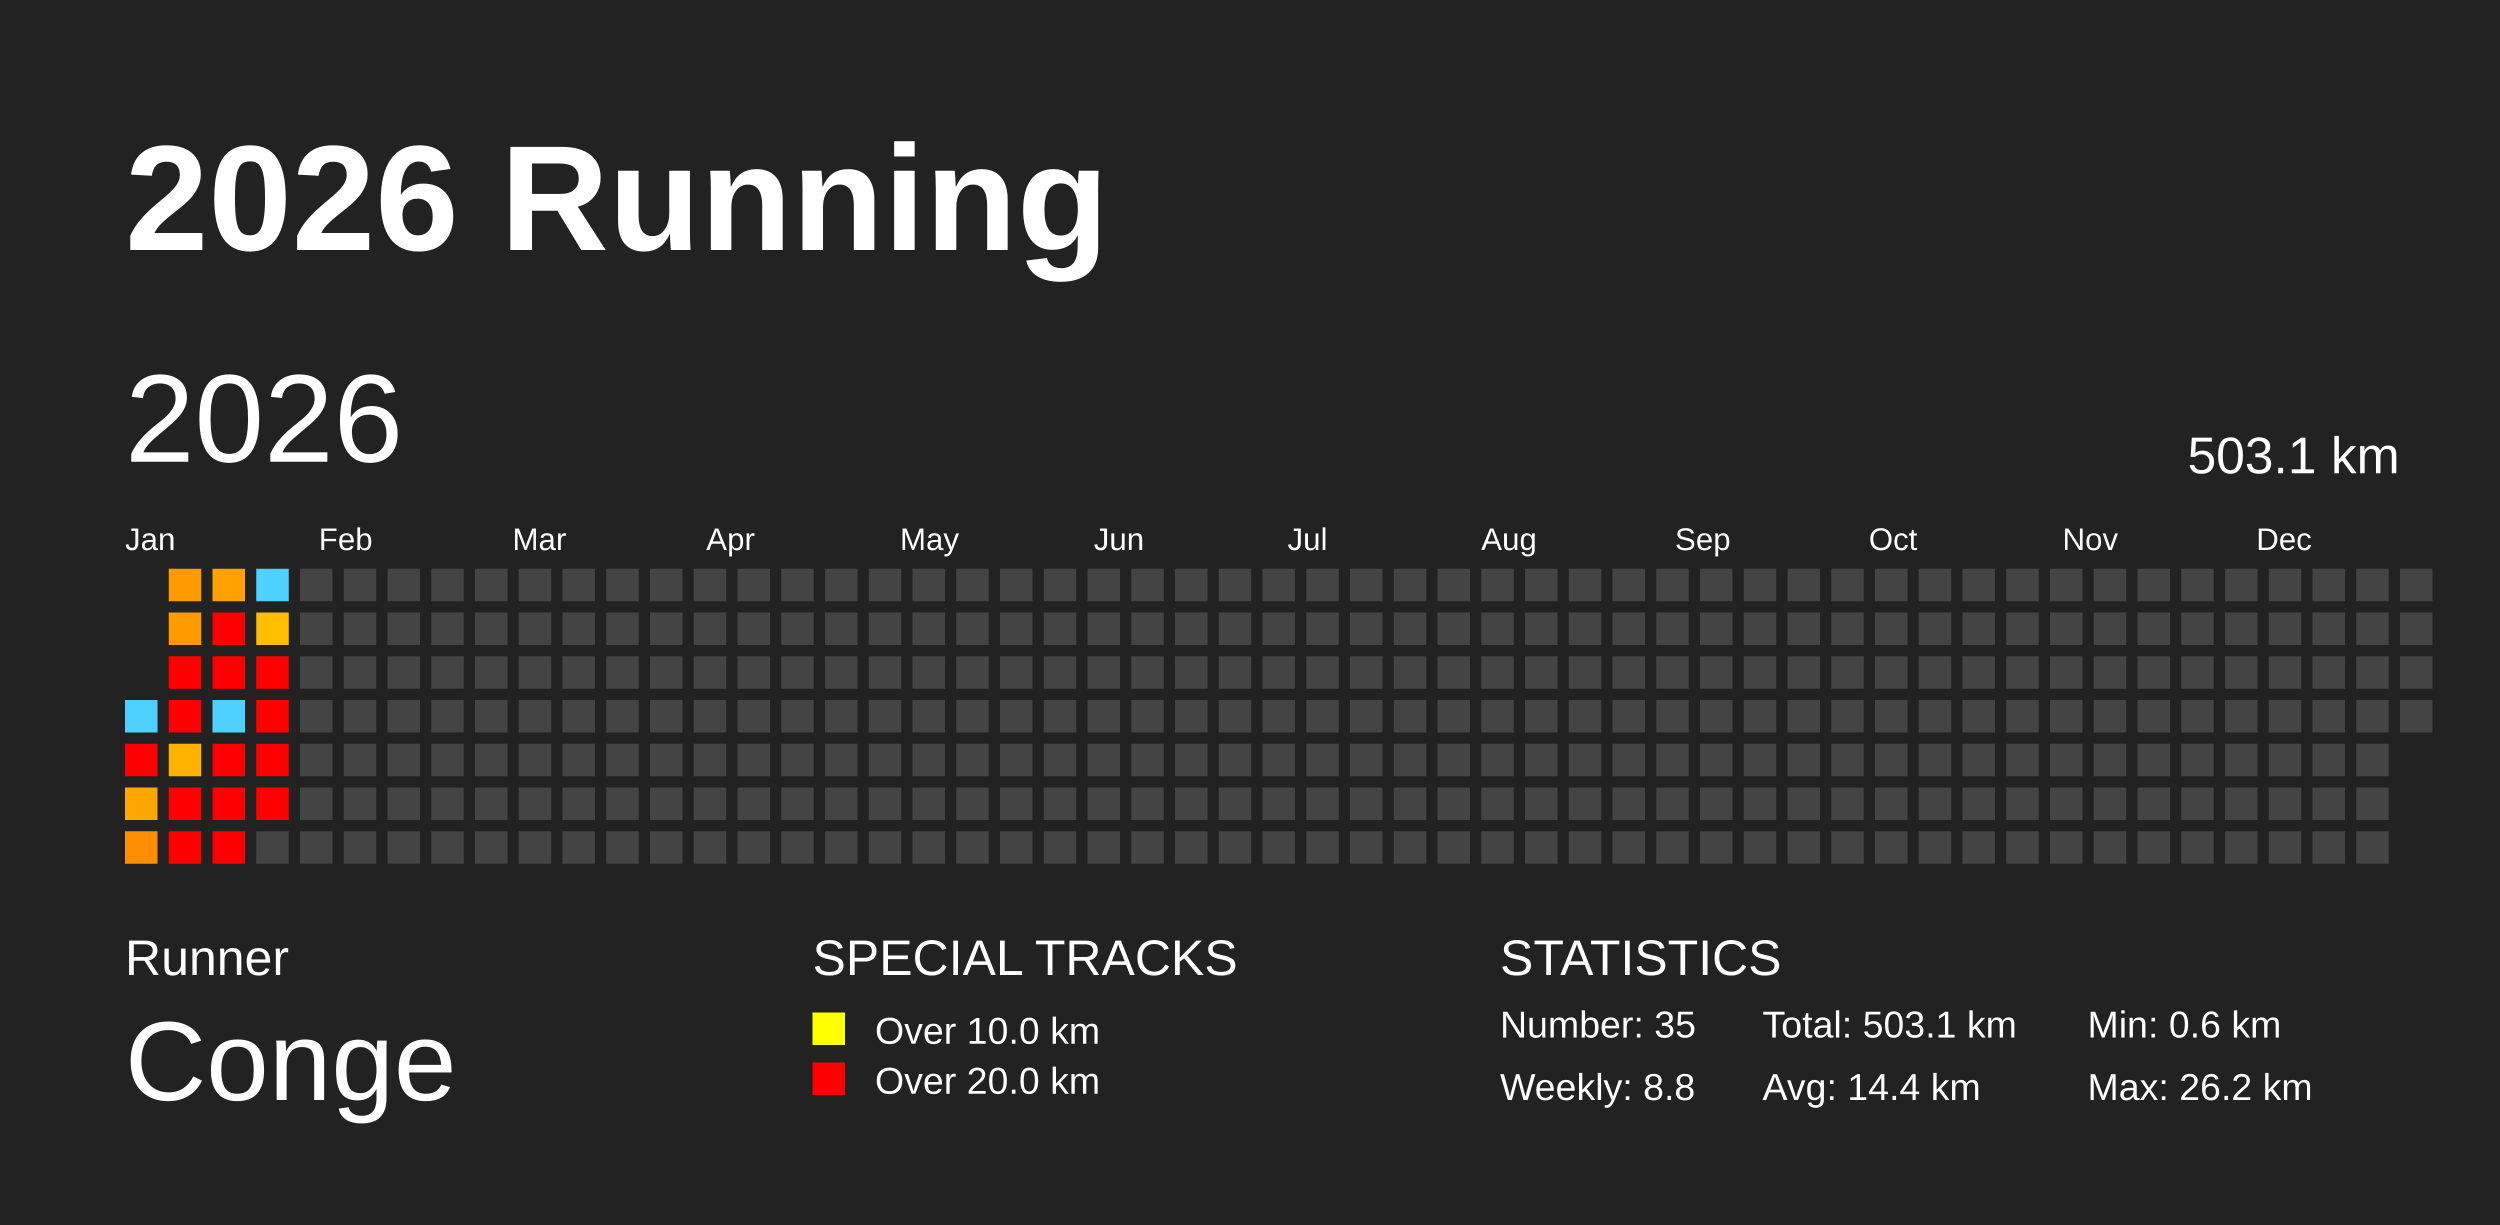
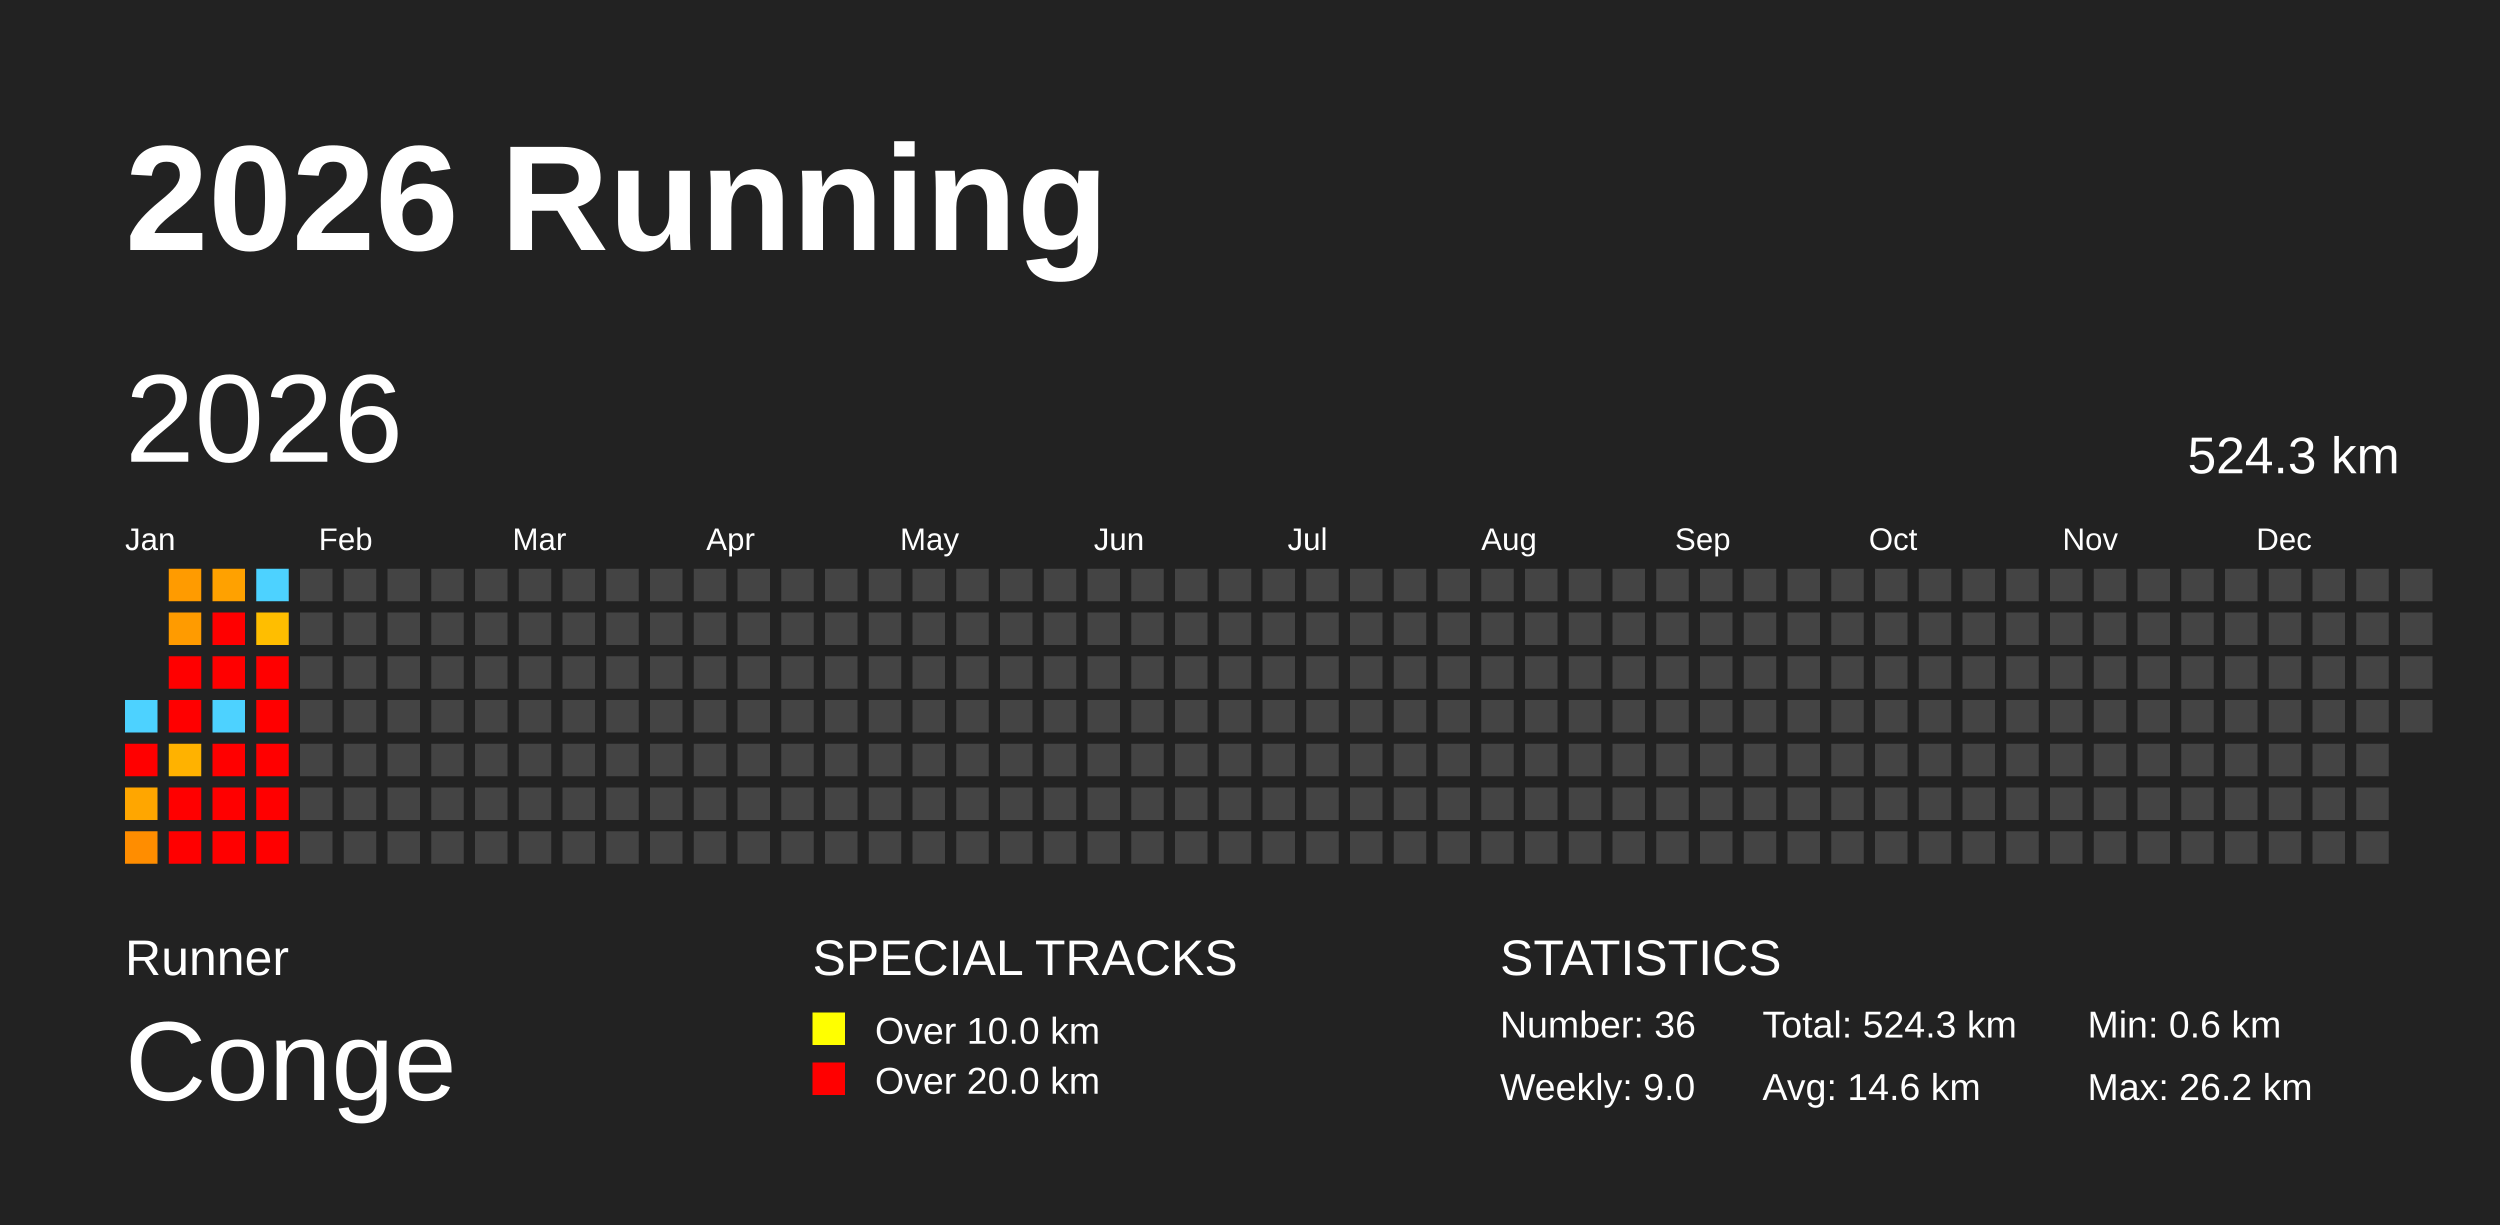
<svg xmlns="http://www.w3.org/2000/svg" baseProfile="full" height="98mm" version="1.1" viewBox="0,0,200,98" width="200mm">
  <defs />
  <rect fill="#222222" height="98" width="200" x="0" y="0" />
  <text fill="#FFFFFF" style="font-size:12px; font-family:Arial; font-weight:bold;" x="10" y="20">2026 Running</text>
  <text fill="#FFFFFF" style="font-size:4px; font-family:Arial" x="10" y="78">Runner</text>
  <text fill="#FFFFFF" style="font-size:9px; font-family:Arial" x="10" y="88">Conge</text>
  <text fill="#FFFFFF" style="font-size:4px; font-family:Arial" x="65" y="78">SPECIAL TRACKS</text>
  <rect fill="yellow" height="2.6" width="2.6" x="65" y="81" />
  <text fill="#FFFFFF" style="font-size:3px; font-family:Arial" x="70" y="83.5">Over 10.0 km</text>
  <rect fill="red" height="2.6" width="2.6" x="65" y="85" />
  <text fill="#FFFFFF" style="font-size:3px; font-family:Arial" x="70" y="87.5">Over 20.0 km</text>
  <text fill="#FFFFFF" style="font-size:4px; font-family:Arial" x="120" y="78">STATISTICS</text>
-   <text fill="#FFFFFF" style="font-size:3px; font-family:Arial" x="120" y="83">Number: 35</text>
-   <text fill="#FFFFFF" style="font-size:3px; font-family:Arial" x="120" y="88">Weekly: 8.8</text>
-   <text fill="#FFFFFF" style="font-size:3px; font-family:Arial" x="141" y="83">Total: 503.1 km</text>
-   <text fill="#FFFFFF" style="font-size:3px; font-family:Arial" x="141" y="88">Avg: 14.4 km</text>
+   <text fill="#FFFFFF" style="font-size:3px; font-family:Arial" x="120" y="83">Number: 36</text>
+   <text fill="#FFFFFF" style="font-size:3px; font-family:Arial" x="120" y="88">Weekly: 9.0</text>
+   <text fill="#FFFFFF" style="font-size:3px; font-family:Arial" x="141" y="83">Total: 524.3 km</text>
+   <text fill="#FFFFFF" style="font-size:3px; font-family:Arial" x="141" y="88">Avg: 14.6 km</text>
  <text fill="#FFFFFF" style="font-size:3px; font-family:Arial" x="167" y="83">Min: 0.6 km</text>
  <text fill="#FFFFFF" style="font-size:3px; font-family:Arial" x="167" y="88">Max: 26.2 km</text>
  <text dominant-baseline="hanging" fill="#FFFFFF" style="font-size:10.0px; font-family:Arial;" x="10" y="30">2026</text>
-   <text dominant-baseline="hanging" fill="#FFFFFF" style="font-size:4.125px; font-family:Arial;" x="175" y="35">503.1 km</text>
+   <text dominant-baseline="hanging" fill="#FFFFFF" style="font-size:4.125px; font-family:Arial;" x="175" y="35">524.3 km</text>
  <text fill="#FFFFFF" style="font-size:2.5px; font-family:Arial" x="10.0" y="44">Jan</text>
  <text fill="#FFFFFF" style="font-size:2.5px; font-family:Arial" x="25.5" y="44">Feb</text>
  <text fill="#FFFFFF" style="font-size:2.5px; font-family:Arial" x="41.0" y="44">Mar</text>
  <text fill="#FFFFFF" style="font-size:2.5px; font-family:Arial" x="56.5" y="44">Apr</text>
  <text fill="#FFFFFF" style="font-size:2.5px; font-family:Arial" x="72.0" y="44">May</text>
  <text fill="#FFFFFF" style="font-size:2.5px; font-family:Arial" x="87.5" y="44">Jun</text>
  <text fill="#FFFFFF" style="font-size:2.5px; font-family:Arial" x="103.0" y="44">Jul</text>
  <text fill="#FFFFFF" style="font-size:2.5px; font-family:Arial" x="118.5" y="44">Aug</text>
  <text fill="#FFFFFF" style="font-size:2.5px; font-family:Arial" x="134.0" y="44">Sep</text>
  <text fill="#FFFFFF" style="font-size:2.5px; font-family:Arial" x="149.5" y="44">Oct</text>
  <text fill="#FFFFFF" style="font-size:2.5px; font-family:Arial" x="165.0" y="44">Nov</text>
  <text fill="#FFFFFF" style="font-size:2.5px; font-family:Arial" x="180.5" y="44">Dec</text>
  <rect fill="#4dd2ff" height="2.6" width="2.6" x="10.0" y="56.0" />
  <rect fill="red" height="2.6" width="2.6" x="10.0" y="59.5" />
  <rect fill="#ffa600" height="2.6" width="2.6" x="10.0" y="63.0" />
  <rect fill="#ff8d00" height="2.6" width="2.6" x="10.0" y="66.5" />
  <rect fill="#ff9b00" height="2.6" width="2.6" x="13.5" y="45.5" />
  <rect fill="#ff9b00" height="2.6" width="2.6" x="13.5" y="49.0" />
  <rect fill="red" height="2.6" width="2.6" x="13.5" y="52.5" />
  <rect fill="red" height="2.6" width="2.6" x="13.5" y="56.0" />
  <rect fill="#ffb200" height="2.6" width="2.6" x="13.5" y="59.5" />
  <rect fill="red" height="2.6" width="2.6" x="13.5" y="63.0" />
  <rect fill="red" height="2.6" width="2.6" x="13.5" y="66.5" />
  <rect fill="#ffa100" height="2.6" width="2.6" x="17.0" y="45.5" />
  <rect fill="red" height="2.6" width="2.6" x="17.0" y="49.0" />
  <rect fill="red" height="2.6" width="2.6" x="17.0" y="52.5" />
  <rect fill="#4dd2ff" height="2.6" width="2.6" x="17.0" y="56.0" />
  <rect fill="red" height="2.6" width="2.6" x="17.0" y="59.5" />
  <rect fill="red" height="2.6" width="2.6" x="17.0" y="63.0" />
  <rect fill="red" height="2.6" width="2.6" x="17.0" y="66.5" />
  <rect fill="#4dd2ff" height="2.6" width="2.6" x="20.5" y="45.5" />
  <rect fill="#ffbe00" height="2.6" width="2.6" x="20.5" y="49.0" />
  <rect fill="red" height="2.6" width="2.6" x="20.5" y="52.5" />
  <rect fill="red" height="2.6" width="2.6" x="20.5" y="56.0" />
  <rect fill="red" height="2.6" width="2.6" x="20.5" y="59.5" />
  <rect fill="red" height="2.6" width="2.6" x="20.5" y="63.0" />
-   <rect fill="#444444" height="2.6" width="2.6" x="20.5" y="66.5" />
+   <rect fill="red" height="2.6" width="2.6" x="20.5" y="66.5" />
  <rect fill="#444444" height="2.6" width="2.6" x="24.0" y="45.5" />
  <rect fill="#444444" height="2.6" width="2.6" x="24.0" y="49.0" />
  <rect fill="#444444" height="2.6" width="2.6" x="24.0" y="52.5" />
  <rect fill="#444444" height="2.6" width="2.6" x="24.0" y="56.0" />
  <rect fill="#444444" height="2.6" width="2.6" x="24.0" y="59.5" />
  <rect fill="#444444" height="2.6" width="2.6" x="24.0" y="63.0" />
  <rect fill="#444444" height="2.6" width="2.6" x="24.0" y="66.5" />
  <rect fill="#444444" height="2.6" width="2.6" x="27.5" y="45.5" />
  <rect fill="#444444" height="2.6" width="2.6" x="27.5" y="49.0" />
  <rect fill="#444444" height="2.6" width="2.6" x="27.5" y="52.5" />
  <rect fill="#444444" height="2.6" width="2.6" x="27.5" y="56.0" />
  <rect fill="#444444" height="2.6" width="2.6" x="27.5" y="59.5" />
  <rect fill="#444444" height="2.6" width="2.6" x="27.5" y="63.0" />
  <rect fill="#444444" height="2.6" width="2.6" x="27.5" y="66.5" />
  <rect fill="#444444" height="2.6" width="2.6" x="31.0" y="45.5" />
  <rect fill="#444444" height="2.6" width="2.6" x="31.0" y="49.0" />
  <rect fill="#444444" height="2.6" width="2.6" x="31.0" y="52.5" />
  <rect fill="#444444" height="2.6" width="2.6" x="31.0" y="56.0" />
  <rect fill="#444444" height="2.6" width="2.6" x="31.0" y="59.5" />
  <rect fill="#444444" height="2.6" width="2.6" x="31.0" y="63.0" />
  <rect fill="#444444" height="2.6" width="2.6" x="31.0" y="66.5" />
  <rect fill="#444444" height="2.6" width="2.6" x="34.5" y="45.5" />
  <rect fill="#444444" height="2.6" width="2.6" x="34.5" y="49.0" />
  <rect fill="#444444" height="2.6" width="2.6" x="34.5" y="52.5" />
  <rect fill="#444444" height="2.6" width="2.6" x="34.5" y="56.0" />
  <rect fill="#444444" height="2.6" width="2.6" x="34.5" y="59.5" />
  <rect fill="#444444" height="2.6" width="2.6" x="34.5" y="63.0" />
  <rect fill="#444444" height="2.6" width="2.6" x="34.5" y="66.5" />
  <rect fill="#444444" height="2.6" width="2.6" x="38.0" y="45.5" />
  <rect fill="#444444" height="2.6" width="2.6" x="38.0" y="49.0" />
  <rect fill="#444444" height="2.6" width="2.6" x="38.0" y="52.5" />
  <rect fill="#444444" height="2.6" width="2.6" x="38.0" y="56.0" />
  <rect fill="#444444" height="2.6" width="2.6" x="38.0" y="59.5" />
  <rect fill="#444444" height="2.6" width="2.6" x="38.0" y="63.0" />
  <rect fill="#444444" height="2.6" width="2.6" x="38.0" y="66.5" />
  <rect fill="#444444" height="2.6" width="2.6" x="41.5" y="45.5" />
  <rect fill="#444444" height="2.6" width="2.6" x="41.5" y="49.0" />
  <rect fill="#444444" height="2.6" width="2.6" x="41.5" y="52.5" />
  <rect fill="#444444" height="2.6" width="2.6" x="41.5" y="56.0" />
  <rect fill="#444444" height="2.6" width="2.6" x="41.5" y="59.5" />
  <rect fill="#444444" height="2.6" width="2.6" x="41.5" y="63.0" />
  <rect fill="#444444" height="2.6" width="2.6" x="41.5" y="66.5" />
  <rect fill="#444444" height="2.6" width="2.6" x="45.0" y="45.5" />
  <rect fill="#444444" height="2.6" width="2.6" x="45.0" y="49.0" />
  <rect fill="#444444" height="2.6" width="2.6" x="45.0" y="52.5" />
  <rect fill="#444444" height="2.6" width="2.6" x="45.0" y="56.0" />
  <rect fill="#444444" height="2.6" width="2.6" x="45.0" y="59.5" />
  <rect fill="#444444" height="2.6" width="2.6" x="45.0" y="63.0" />
  <rect fill="#444444" height="2.6" width="2.6" x="45.0" y="66.5" />
  <rect fill="#444444" height="2.6" width="2.6" x="48.5" y="45.5" />
  <rect fill="#444444" height="2.6" width="2.6" x="48.5" y="49.0" />
  <rect fill="#444444" height="2.6" width="2.6" x="48.5" y="52.5" />
  <rect fill="#444444" height="2.6" width="2.6" x="48.5" y="56.0" />
  <rect fill="#444444" height="2.6" width="2.6" x="48.5" y="59.5" />
  <rect fill="#444444" height="2.6" width="2.6" x="48.5" y="63.0" />
  <rect fill="#444444" height="2.6" width="2.6" x="48.5" y="66.5" />
  <rect fill="#444444" height="2.6" width="2.6" x="52.0" y="45.5" />
  <rect fill="#444444" height="2.6" width="2.6" x="52.0" y="49.0" />
  <rect fill="#444444" height="2.6" width="2.6" x="52.0" y="52.5" />
  <rect fill="#444444" height="2.6" width="2.6" x="52.0" y="56.0" />
  <rect fill="#444444" height="2.6" width="2.6" x="52.0" y="59.5" />
  <rect fill="#444444" height="2.6" width="2.6" x="52.0" y="63.0" />
  <rect fill="#444444" height="2.6" width="2.6" x="52.0" y="66.5" />
  <rect fill="#444444" height="2.6" width="2.6" x="55.5" y="45.5" />
  <rect fill="#444444" height="2.6" width="2.6" x="55.5" y="49.0" />
  <rect fill="#444444" height="2.6" width="2.6" x="55.5" y="52.5" />
  <rect fill="#444444" height="2.6" width="2.6" x="55.5" y="56.0" />
  <rect fill="#444444" height="2.6" width="2.6" x="55.5" y="59.5" />
  <rect fill="#444444" height="2.6" width="2.6" x="55.5" y="63.0" />
  <rect fill="#444444" height="2.6" width="2.6" x="55.5" y="66.5" />
  <rect fill="#444444" height="2.6" width="2.6" x="59.0" y="45.5" />
  <rect fill="#444444" height="2.6" width="2.6" x="59.0" y="49.0" />
  <rect fill="#444444" height="2.6" width="2.6" x="59.0" y="52.5" />
  <rect fill="#444444" height="2.6" width="2.6" x="59.0" y="56.0" />
  <rect fill="#444444" height="2.6" width="2.6" x="59.0" y="59.5" />
  <rect fill="#444444" height="2.6" width="2.6" x="59.0" y="63.0" />
  <rect fill="#444444" height="2.6" width="2.6" x="59.0" y="66.5" />
  <rect fill="#444444" height="2.6" width="2.6" x="62.5" y="45.5" />
  <rect fill="#444444" height="2.6" width="2.6" x="62.5" y="49.0" />
  <rect fill="#444444" height="2.6" width="2.6" x="62.5" y="52.5" />
  <rect fill="#444444" height="2.6" width="2.6" x="62.5" y="56.0" />
  <rect fill="#444444" height="2.6" width="2.6" x="62.5" y="59.5" />
  <rect fill="#444444" height="2.6" width="2.6" x="62.5" y="63.0" />
  <rect fill="#444444" height="2.6" width="2.6" x="62.5" y="66.5" />
  <rect fill="#444444" height="2.6" width="2.6" x="66.0" y="45.5" />
  <rect fill="#444444" height="2.6" width="2.6" x="66.0" y="49.0" />
  <rect fill="#444444" height="2.6" width="2.6" x="66.0" y="52.5" />
  <rect fill="#444444" height="2.6" width="2.6" x="66.0" y="56.0" />
  <rect fill="#444444" height="2.6" width="2.6" x="66.0" y="59.5" />
  <rect fill="#444444" height="2.6" width="2.6" x="66.0" y="63.0" />
  <rect fill="#444444" height="2.6" width="2.6" x="66.0" y="66.5" />
  <rect fill="#444444" height="2.6" width="2.6" x="69.5" y="45.5" />
  <rect fill="#444444" height="2.6" width="2.6" x="69.5" y="49.0" />
  <rect fill="#444444" height="2.6" width="2.6" x="69.5" y="52.5" />
  <rect fill="#444444" height="2.6" width="2.6" x="69.5" y="56.0" />
  <rect fill="#444444" height="2.6" width="2.6" x="69.5" y="59.5" />
  <rect fill="#444444" height="2.6" width="2.6" x="69.5" y="63.0" />
  <rect fill="#444444" height="2.6" width="2.6" x="69.5" y="66.5" />
  <rect fill="#444444" height="2.6" width="2.6" x="73.0" y="45.5" />
  <rect fill="#444444" height="2.6" width="2.6" x="73.0" y="49.0" />
  <rect fill="#444444" height="2.6" width="2.6" x="73.0" y="52.5" />
  <rect fill="#444444" height="2.6" width="2.6" x="73.0" y="56.0" />
  <rect fill="#444444" height="2.6" width="2.6" x="73.0" y="59.5" />
  <rect fill="#444444" height="2.6" width="2.6" x="73.0" y="63.0" />
  <rect fill="#444444" height="2.6" width="2.6" x="73.0" y="66.5" />
  <rect fill="#444444" height="2.6" width="2.6" x="76.5" y="45.5" />
  <rect fill="#444444" height="2.6" width="2.6" x="76.5" y="49.0" />
  <rect fill="#444444" height="2.6" width="2.6" x="76.5" y="52.5" />
  <rect fill="#444444" height="2.6" width="2.6" x="76.5" y="56.0" />
  <rect fill="#444444" height="2.6" width="2.6" x="76.5" y="59.5" />
  <rect fill="#444444" height="2.6" width="2.6" x="76.5" y="63.0" />
  <rect fill="#444444" height="2.6" width="2.6" x="76.5" y="66.5" />
  <rect fill="#444444" height="2.6" width="2.6" x="80.0" y="45.5" />
  <rect fill="#444444" height="2.6" width="2.6" x="80.0" y="49.0" />
  <rect fill="#444444" height="2.6" width="2.6" x="80.0" y="52.5" />
  <rect fill="#444444" height="2.6" width="2.6" x="80.0" y="56.0" />
  <rect fill="#444444" height="2.6" width="2.6" x="80.0" y="59.5" />
  <rect fill="#444444" height="2.6" width="2.6" x="80.0" y="63.0" />
  <rect fill="#444444" height="2.6" width="2.6" x="80.0" y="66.5" />
  <rect fill="#444444" height="2.6" width="2.6" x="83.5" y="45.5" />
  <rect fill="#444444" height="2.6" width="2.6" x="83.5" y="49.0" />
  <rect fill="#444444" height="2.6" width="2.6" x="83.5" y="52.5" />
  <rect fill="#444444" height="2.6" width="2.6" x="83.5" y="56.0" />
  <rect fill="#444444" height="2.6" width="2.6" x="83.5" y="59.5" />
  <rect fill="#444444" height="2.6" width="2.6" x="83.5" y="63.0" />
  <rect fill="#444444" height="2.6" width="2.6" x="83.5" y="66.5" />
  <rect fill="#444444" height="2.6" width="2.6" x="87.0" y="45.5" />
  <rect fill="#444444" height="2.6" width="2.6" x="87.0" y="49.0" />
  <rect fill="#444444" height="2.6" width="2.6" x="87.0" y="52.5" />
  <rect fill="#444444" height="2.6" width="2.6" x="87.0" y="56.0" />
  <rect fill="#444444" height="2.6" width="2.6" x="87.0" y="59.5" />
  <rect fill="#444444" height="2.6" width="2.6" x="87.0" y="63.0" />
  <rect fill="#444444" height="2.6" width="2.6" x="87.0" y="66.5" />
  <rect fill="#444444" height="2.6" width="2.6" x="90.5" y="45.5" />
  <rect fill="#444444" height="2.6" width="2.6" x="90.5" y="49.0" />
  <rect fill="#444444" height="2.6" width="2.6" x="90.5" y="52.5" />
  <rect fill="#444444" height="2.6" width="2.6" x="90.5" y="56.0" />
  <rect fill="#444444" height="2.6" width="2.6" x="90.5" y="59.5" />
  <rect fill="#444444" height="2.6" width="2.6" x="90.5" y="63.0" />
  <rect fill="#444444" height="2.6" width="2.6" x="90.5" y="66.5" />
  <rect fill="#444444" height="2.6" width="2.6" x="94.0" y="45.5" />
  <rect fill="#444444" height="2.6" width="2.6" x="94.0" y="49.0" />
  <rect fill="#444444" height="2.6" width="2.6" x="94.0" y="52.5" />
  <rect fill="#444444" height="2.6" width="2.6" x="94.0" y="56.0" />
  <rect fill="#444444" height="2.6" width="2.6" x="94.0" y="59.5" />
  <rect fill="#444444" height="2.6" width="2.6" x="94.0" y="63.0" />
  <rect fill="#444444" height="2.6" width="2.6" x="94.0" y="66.5" />
  <rect fill="#444444" height="2.6" width="2.6" x="97.5" y="45.5" />
  <rect fill="#444444" height="2.6" width="2.6" x="97.5" y="49.0" />
  <rect fill="#444444" height="2.6" width="2.6" x="97.5" y="52.5" />
  <rect fill="#444444" height="2.6" width="2.6" x="97.5" y="56.0" />
  <rect fill="#444444" height="2.6" width="2.6" x="97.5" y="59.5" />
  <rect fill="#444444" height="2.6" width="2.6" x="97.5" y="63.0" />
  <rect fill="#444444" height="2.6" width="2.6" x="97.5" y="66.5" />
  <rect fill="#444444" height="2.6" width="2.6" x="101.0" y="45.5" />
  <rect fill="#444444" height="2.6" width="2.6" x="101.0" y="49.0" />
  <rect fill="#444444" height="2.6" width="2.6" x="101.0" y="52.5" />
  <rect fill="#444444" height="2.6" width="2.6" x="101.0" y="56.0" />
  <rect fill="#444444" height="2.6" width="2.6" x="101.0" y="59.5" />
  <rect fill="#444444" height="2.6" width="2.6" x="101.0" y="63.0" />
  <rect fill="#444444" height="2.6" width="2.6" x="101.0" y="66.5" />
  <rect fill="#444444" height="2.6" width="2.6" x="104.5" y="45.5" />
  <rect fill="#444444" height="2.6" width="2.6" x="104.5" y="49.0" />
  <rect fill="#444444" height="2.6" width="2.6" x="104.5" y="52.5" />
  <rect fill="#444444" height="2.6" width="2.6" x="104.5" y="56.0" />
  <rect fill="#444444" height="2.6" width="2.6" x="104.5" y="59.5" />
  <rect fill="#444444" height="2.6" width="2.6" x="104.5" y="63.0" />
  <rect fill="#444444" height="2.6" width="2.6" x="104.5" y="66.5" />
  <rect fill="#444444" height="2.6" width="2.6" x="108.0" y="45.5" />
  <rect fill="#444444" height="2.6" width="2.6" x="108.0" y="49.0" />
  <rect fill="#444444" height="2.6" width="2.6" x="108.0" y="52.5" />
  <rect fill="#444444" height="2.6" width="2.6" x="108.0" y="56.0" />
  <rect fill="#444444" height="2.6" width="2.6" x="108.0" y="59.5" />
  <rect fill="#444444" height="2.6" width="2.6" x="108.0" y="63.0" />
  <rect fill="#444444" height="2.6" width="2.6" x="108.0" y="66.5" />
  <rect fill="#444444" height="2.6" width="2.6" x="111.5" y="45.5" />
  <rect fill="#444444" height="2.6" width="2.6" x="111.5" y="49.0" />
  <rect fill="#444444" height="2.6" width="2.6" x="111.5" y="52.5" />
  <rect fill="#444444" height="2.6" width="2.6" x="111.5" y="56.0" />
  <rect fill="#444444" height="2.6" width="2.6" x="111.5" y="59.5" />
  <rect fill="#444444" height="2.6" width="2.6" x="111.5" y="63.0" />
  <rect fill="#444444" height="2.6" width="2.6" x="111.5" y="66.5" />
  <rect fill="#444444" height="2.6" width="2.6" x="115.0" y="45.5" />
  <rect fill="#444444" height="2.6" width="2.6" x="115.0" y="49.0" />
  <rect fill="#444444" height="2.6" width="2.6" x="115.0" y="52.5" />
  <rect fill="#444444" height="2.6" width="2.6" x="115.0" y="56.0" />
  <rect fill="#444444" height="2.6" width="2.6" x="115.0" y="59.5" />
  <rect fill="#444444" height="2.6" width="2.6" x="115.0" y="63.0" />
  <rect fill="#444444" height="2.6" width="2.6" x="115.0" y="66.5" />
  <rect fill="#444444" height="2.6" width="2.6" x="118.5" y="45.5" />
  <rect fill="#444444" height="2.6" width="2.6" x="118.5" y="49.0" />
  <rect fill="#444444" height="2.6" width="2.6" x="118.5" y="52.5" />
  <rect fill="#444444" height="2.6" width="2.6" x="118.5" y="56.0" />
  <rect fill="#444444" height="2.6" width="2.6" x="118.5" y="59.5" />
  <rect fill="#444444" height="2.6" width="2.6" x="118.5" y="63.0" />
  <rect fill="#444444" height="2.6" width="2.6" x="118.5" y="66.5" />
  <rect fill="#444444" height="2.6" width="2.6" x="122.0" y="45.5" />
  <rect fill="#444444" height="2.6" width="2.6" x="122.0" y="49.0" />
  <rect fill="#444444" height="2.6" width="2.6" x="122.0" y="52.5" />
  <rect fill="#444444" height="2.6" width="2.6" x="122.0" y="56.0" />
  <rect fill="#444444" height="2.6" width="2.6" x="122.0" y="59.5" />
  <rect fill="#444444" height="2.6" width="2.6" x="122.0" y="63.0" />
  <rect fill="#444444" height="2.6" width="2.6" x="122.0" y="66.5" />
  <rect fill="#444444" height="2.6" width="2.6" x="125.5" y="45.5" />
  <rect fill="#444444" height="2.6" width="2.6" x="125.5" y="49.0" />
  <rect fill="#444444" height="2.6" width="2.6" x="125.5" y="52.5" />
  <rect fill="#444444" height="2.6" width="2.6" x="125.5" y="56.0" />
  <rect fill="#444444" height="2.6" width="2.6" x="125.5" y="59.5" />
  <rect fill="#444444" height="2.6" width="2.6" x="125.5" y="63.0" />
  <rect fill="#444444" height="2.6" width="2.6" x="125.5" y="66.5" />
  <rect fill="#444444" height="2.6" width="2.6" x="129.0" y="45.5" />
  <rect fill="#444444" height="2.6" width="2.6" x="129.0" y="49.0" />
  <rect fill="#444444" height="2.6" width="2.6" x="129.0" y="52.5" />
  <rect fill="#444444" height="2.6" width="2.6" x="129.0" y="56.0" />
  <rect fill="#444444" height="2.6" width="2.6" x="129.0" y="59.5" />
  <rect fill="#444444" height="2.6" width="2.6" x="129.0" y="63.0" />
  <rect fill="#444444" height="2.6" width="2.6" x="129.0" y="66.5" />
  <rect fill="#444444" height="2.6" width="2.6" x="132.5" y="45.5" />
  <rect fill="#444444" height="2.6" width="2.6" x="132.5" y="49.0" />
  <rect fill="#444444" height="2.6" width="2.6" x="132.5" y="52.5" />
  <rect fill="#444444" height="2.6" width="2.6" x="132.5" y="56.0" />
  <rect fill="#444444" height="2.6" width="2.6" x="132.5" y="59.5" />
  <rect fill="#444444" height="2.6" width="2.6" x="132.5" y="63.0" />
  <rect fill="#444444" height="2.6" width="2.6" x="132.5" y="66.5" />
  <rect fill="#444444" height="2.6" width="2.6" x="136.0" y="45.5" />
  <rect fill="#444444" height="2.6" width="2.6" x="136.0" y="49.0" />
  <rect fill="#444444" height="2.6" width="2.6" x="136.0" y="52.5" />
  <rect fill="#444444" height="2.6" width="2.6" x="136.0" y="56.0" />
  <rect fill="#444444" height="2.6" width="2.6" x="136.0" y="59.5" />
  <rect fill="#444444" height="2.6" width="2.6" x="136.0" y="63.0" />
  <rect fill="#444444" height="2.6" width="2.6" x="136.0" y="66.5" />
  <rect fill="#444444" height="2.6" width="2.6" x="139.5" y="45.5" />
  <rect fill="#444444" height="2.6" width="2.6" x="139.5" y="49.0" />
  <rect fill="#444444" height="2.6" width="2.6" x="139.5" y="52.5" />
  <rect fill="#444444" height="2.6" width="2.6" x="139.5" y="56.0" />
  <rect fill="#444444" height="2.6" width="2.6" x="139.5" y="59.5" />
  <rect fill="#444444" height="2.6" width="2.6" x="139.5" y="63.0" />
  <rect fill="#444444" height="2.6" width="2.6" x="139.5" y="66.5" />
  <rect fill="#444444" height="2.6" width="2.6" x="143.0" y="45.5" />
  <rect fill="#444444" height="2.6" width="2.6" x="143.0" y="49.0" />
  <rect fill="#444444" height="2.6" width="2.6" x="143.0" y="52.5" />
  <rect fill="#444444" height="2.6" width="2.6" x="143.0" y="56.0" />
  <rect fill="#444444" height="2.6" width="2.6" x="143.0" y="59.5" />
  <rect fill="#444444" height="2.6" width="2.6" x="143.0" y="63.0" />
  <rect fill="#444444" height="2.6" width="2.6" x="143.0" y="66.5" />
  <rect fill="#444444" height="2.6" width="2.6" x="146.5" y="45.5" />
  <rect fill="#444444" height="2.6" width="2.6" x="146.5" y="49.0" />
  <rect fill="#444444" height="2.6" width="2.6" x="146.5" y="52.5" />
  <rect fill="#444444" height="2.6" width="2.6" x="146.5" y="56.0" />
  <rect fill="#444444" height="2.6" width="2.6" x="146.5" y="59.5" />
  <rect fill="#444444" height="2.6" width="2.6" x="146.5" y="63.0" />
  <rect fill="#444444" height="2.6" width="2.6" x="146.5" y="66.5" />
  <rect fill="#444444" height="2.6" width="2.6" x="150.0" y="45.5" />
  <rect fill="#444444" height="2.6" width="2.6" x="150.0" y="49.0" />
  <rect fill="#444444" height="2.6" width="2.6" x="150.0" y="52.5" />
  <rect fill="#444444" height="2.6" width="2.6" x="150.0" y="56.0" />
  <rect fill="#444444" height="2.6" width="2.6" x="150.0" y="59.5" />
  <rect fill="#444444" height="2.6" width="2.6" x="150.0" y="63.0" />
  <rect fill="#444444" height="2.6" width="2.6" x="150.0" y="66.5" />
  <rect fill="#444444" height="2.6" width="2.6" x="153.5" y="45.5" />
  <rect fill="#444444" height="2.6" width="2.6" x="153.5" y="49.0" />
  <rect fill="#444444" height="2.6" width="2.6" x="153.5" y="52.5" />
  <rect fill="#444444" height="2.6" width="2.6" x="153.5" y="56.0" />
  <rect fill="#444444" height="2.6" width="2.6" x="153.5" y="59.5" />
  <rect fill="#444444" height="2.6" width="2.6" x="153.5" y="63.0" />
  <rect fill="#444444" height="2.6" width="2.6" x="153.5" y="66.5" />
  <rect fill="#444444" height="2.6" width="2.6" x="157.0" y="45.5" />
  <rect fill="#444444" height="2.6" width="2.6" x="157.0" y="49.0" />
  <rect fill="#444444" height="2.6" width="2.6" x="157.0" y="52.5" />
  <rect fill="#444444" height="2.6" width="2.6" x="157.0" y="56.0" />
  <rect fill="#444444" height="2.6" width="2.6" x="157.0" y="59.5" />
  <rect fill="#444444" height="2.6" width="2.6" x="157.0" y="63.0" />
  <rect fill="#444444" height="2.6" width="2.6" x="157.0" y="66.5" />
  <rect fill="#444444" height="2.6" width="2.6" x="160.5" y="45.5" />
  <rect fill="#444444" height="2.6" width="2.6" x="160.5" y="49.0" />
  <rect fill="#444444" height="2.6" width="2.6" x="160.5" y="52.5" />
  <rect fill="#444444" height="2.6" width="2.6" x="160.5" y="56.0" />
  <rect fill="#444444" height="2.6" width="2.6" x="160.5" y="59.5" />
  <rect fill="#444444" height="2.6" width="2.6" x="160.5" y="63.0" />
  <rect fill="#444444" height="2.6" width="2.6" x="160.5" y="66.5" />
  <rect fill="#444444" height="2.6" width="2.6" x="164.0" y="45.5" />
  <rect fill="#444444" height="2.6" width="2.6" x="164.0" y="49.0" />
  <rect fill="#444444" height="2.6" width="2.6" x="164.0" y="52.5" />
  <rect fill="#444444" height="2.6" width="2.6" x="164.0" y="56.0" />
  <rect fill="#444444" height="2.6" width="2.6" x="164.0" y="59.5" />
  <rect fill="#444444" height="2.6" width="2.6" x="164.0" y="63.0" />
  <rect fill="#444444" height="2.6" width="2.6" x="164.0" y="66.5" />
  <rect fill="#444444" height="2.6" width="2.6" x="167.5" y="45.5" />
  <rect fill="#444444" height="2.6" width="2.6" x="167.5" y="49.0" />
  <rect fill="#444444" height="2.6" width="2.6" x="167.5" y="52.5" />
  <rect fill="#444444" height="2.6" width="2.6" x="167.5" y="56.0" />
  <rect fill="#444444" height="2.6" width="2.6" x="167.5" y="59.5" />
  <rect fill="#444444" height="2.6" width="2.6" x="167.5" y="63.0" />
  <rect fill="#444444" height="2.6" width="2.6" x="167.5" y="66.5" />
  <rect fill="#444444" height="2.6" width="2.6" x="171.0" y="45.5" />
  <rect fill="#444444" height="2.6" width="2.6" x="171.0" y="49.0" />
  <rect fill="#444444" height="2.6" width="2.6" x="171.0" y="52.5" />
  <rect fill="#444444" height="2.6" width="2.6" x="171.0" y="56.0" />
  <rect fill="#444444" height="2.6" width="2.6" x="171.0" y="59.5" />
  <rect fill="#444444" height="2.6" width="2.6" x="171.0" y="63.0" />
  <rect fill="#444444" height="2.6" width="2.6" x="171.0" y="66.5" />
  <rect fill="#444444" height="2.6" width="2.6" x="174.5" y="45.5" />
  <rect fill="#444444" height="2.6" width="2.6" x="174.5" y="49.0" />
  <rect fill="#444444" height="2.6" width="2.6" x="174.5" y="52.5" />
  <rect fill="#444444" height="2.6" width="2.6" x="174.5" y="56.0" />
  <rect fill="#444444" height="2.6" width="2.6" x="174.5" y="59.5" />
  <rect fill="#444444" height="2.6" width="2.6" x="174.5" y="63.0" />
  <rect fill="#444444" height="2.6" width="2.6" x="174.5" y="66.5" />
  <rect fill="#444444" height="2.6" width="2.6" x="178.0" y="45.5" />
  <rect fill="#444444" height="2.6" width="2.6" x="178.0" y="49.0" />
  <rect fill="#444444" height="2.6" width="2.6" x="178.0" y="52.5" />
  <rect fill="#444444" height="2.6" width="2.6" x="178.0" y="56.0" />
  <rect fill="#444444" height="2.6" width="2.6" x="178.0" y="59.5" />
  <rect fill="#444444" height="2.6" width="2.6" x="178.0" y="63.0" />
  <rect fill="#444444" height="2.6" width="2.6" x="178.0" y="66.5" />
  <rect fill="#444444" height="2.6" width="2.6" x="181.5" y="45.5" />
  <rect fill="#444444" height="2.6" width="2.6" x="181.5" y="49.0" />
  <rect fill="#444444" height="2.6" width="2.6" x="181.5" y="52.5" />
  <rect fill="#444444" height="2.6" width="2.6" x="181.5" y="56.0" />
  <rect fill="#444444" height="2.6" width="2.6" x="181.5" y="59.5" />
  <rect fill="#444444" height="2.6" width="2.6" x="181.5" y="63.0" />
  <rect fill="#444444" height="2.6" width="2.6" x="181.5" y="66.5" />
  <rect fill="#444444" height="2.6" width="2.6" x="185.0" y="45.5" />
  <rect fill="#444444" height="2.6" width="2.6" x="185.0" y="49.0" />
  <rect fill="#444444" height="2.6" width="2.6" x="185.0" y="52.5" />
  <rect fill="#444444" height="2.6" width="2.6" x="185.0" y="56.0" />
  <rect fill="#444444" height="2.6" width="2.6" x="185.0" y="59.5" />
  <rect fill="#444444" height="2.6" width="2.6" x="185.0" y="63.0" />
  <rect fill="#444444" height="2.6" width="2.6" x="185.0" y="66.5" />
  <rect fill="#444444" height="2.6" width="2.6" x="188.5" y="45.5" />
  <rect fill="#444444" height="2.6" width="2.6" x="188.5" y="49.0" />
  <rect fill="#444444" height="2.6" width="2.6" x="188.5" y="52.5" />
  <rect fill="#444444" height="2.6" width="2.6" x="188.5" y="56.0" />
  <rect fill="#444444" height="2.6" width="2.6" x="188.5" y="59.5" />
  <rect fill="#444444" height="2.6" width="2.6" x="188.5" y="63.0" />
  <rect fill="#444444" height="2.6" width="2.6" x="188.5" y="66.5" />
  <rect fill="#444444" height="2.6" width="2.6" x="192.0" y="45.5" />
  <rect fill="#444444" height="2.6" width="2.6" x="192.0" y="49.0" />
  <rect fill="#444444" height="2.6" width="2.6" x="192.0" y="52.5" />
  <rect fill="#444444" height="2.6" width="2.6" x="192.0" y="56.0" />
</svg>
